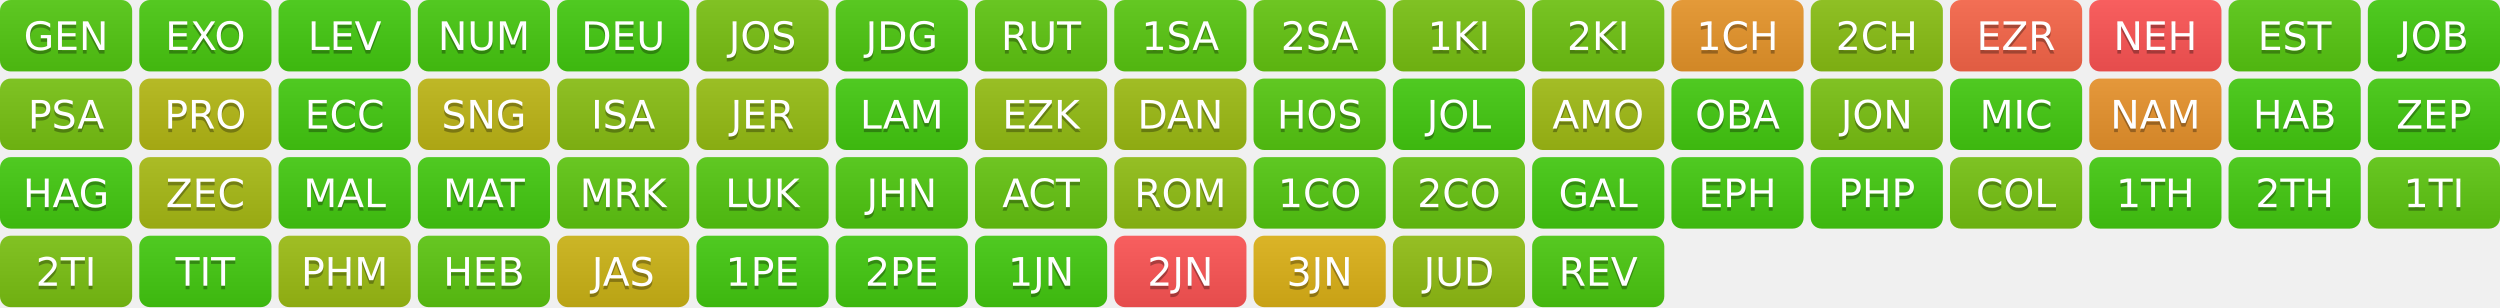
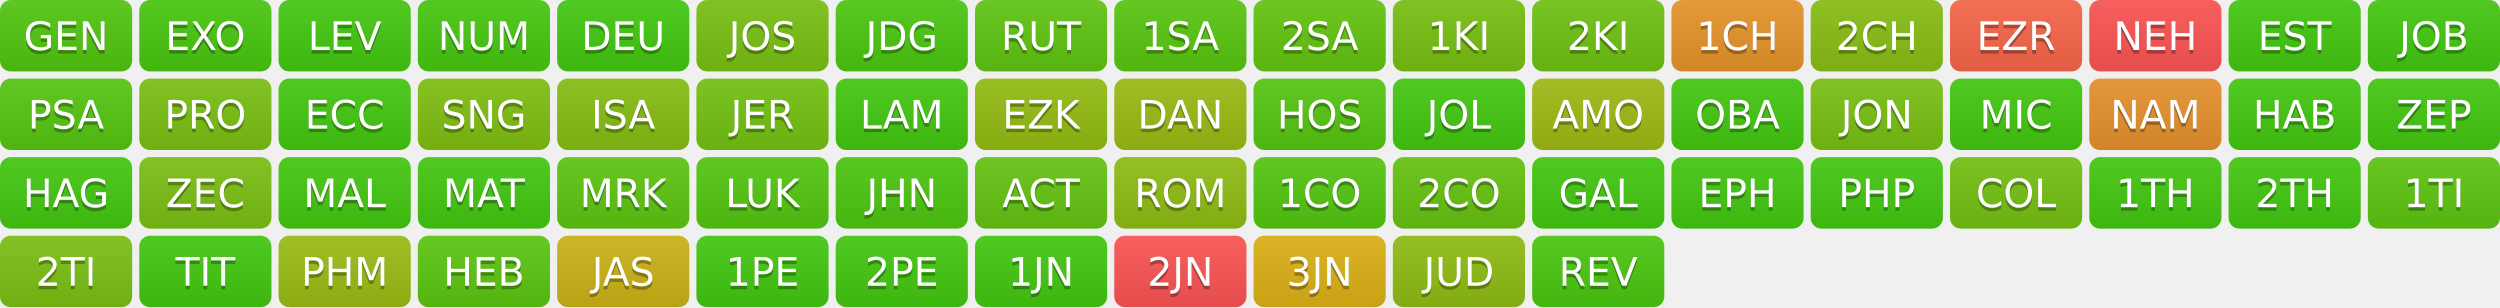
<svg xmlns="http://www.w3.org/2000/svg" width="700" height="86" role="img" aria-label="Progress">
  <linearGradient id="s" x2="0" y2="100%">
    <stop offset="0" stop-color="#bbb" stop-opacity=".1" />
    <stop offset="1" stop-opacity=".1" />
  </linearGradient>
  <clipPath id="r">
    <rect width="37" height="20" rx="3" fill="#fff" />
  </clipPath>
  <g transform="translate(0,0)">
    <g clip-path="url(#r)">
      <rect width="0" height="20" fill="rgb(83,202,18)" />
      <rect x="0" width="37" height="20" fill="rgb(83,202,18)" />
      <rect width="37" height="20" fill="url(#s)" />
    </g>
    <g fill="#fff" text-anchor="middle" font-family="Verdana,Geneva,DejaVu Sans,sans-serif" text-rendering="geometricPrecision" font-size="110">
      <text aria-hidden="true" x="185" y="150" fill="#010101" fill-opacity=".3" transform="scale(.1)" textLength="270">GEN</text>
      <text x="185" y="140" transform="scale(.1)" fill="#fff" textLength="270">GEN</text>
    </g>
  </g>
  <g transform="translate(39,0)">
    <g clip-path="url(#r)">
      <rect width="0" height="20" fill="rgb(73,203,17)" />
      <rect x="0" width="37" height="20" fill="rgb(73,203,17)" />
      <rect width="37" height="20" fill="url(#s)" />
    </g>
    <g fill="#fff" text-anchor="middle" font-family="Verdana,Geneva,DejaVu Sans,sans-serif" text-rendering="geometricPrecision" font-size="110">
      <text aria-hidden="true" x="185" y="150" fill="#010101" fill-opacity=".3" transform="scale(.1)" textLength="270">EXO</text>
      <text x="185" y="140" transform="scale(.1)" fill="#fff" textLength="270">EXO</text>
    </g>
  </g>
  <g transform="translate(78,0)">
    <g clip-path="url(#r)">
      <rect width="0" height="20" fill="rgb(68,204,17)" />
      <rect x="0" width="37" height="20" fill="rgb(68,204,17)" />
      <rect width="37" height="20" fill="url(#s)" />
    </g>
    <g fill="#fff" text-anchor="middle" font-family="Verdana,Geneva,DejaVu Sans,sans-serif" text-rendering="geometricPrecision" font-size="110">
      <text aria-hidden="true" x="185" y="150" fill="#010101" fill-opacity=".3" transform="scale(.1)" textLength="270">LEV</text>
      <text x="185" y="140" transform="scale(.1)" fill="#fff" textLength="270">LEV</text>
    </g>
  </g>
  <g transform="translate(117,0)">
    <g clip-path="url(#r)">
      <rect width="0" height="20" fill="rgb(71,203,17)" />
      <rect x="0" width="37" height="20" fill="rgb(71,203,17)" />
      <rect width="37" height="20" fill="url(#s)" />
    </g>
    <g fill="#fff" text-anchor="middle" font-family="Verdana,Geneva,DejaVu Sans,sans-serif" text-rendering="geometricPrecision" font-size="110">
      <text aria-hidden="true" x="185" y="150" fill="#010101" fill-opacity=".3" transform="scale(.1)" textLength="270">NUM</text>
      <text x="185" y="140" transform="scale(.1)" fill="#fff" textLength="270">NUM</text>
    </g>
  </g>
  <g transform="translate(156,0)">
    <g clip-path="url(#r)">
      <rect width="0" height="20" fill="rgb(68,204,17)" />
      <rect x="0" width="37" height="20" fill="rgb(68,204,17)" />
      <rect width="37" height="20" fill="url(#s)" />
    </g>
    <g fill="#fff" text-anchor="middle" font-family="Verdana,Geneva,DejaVu Sans,sans-serif" text-rendering="geometricPrecision" font-size="110">
      <text aria-hidden="true" x="185" y="150" fill="#010101" fill-opacity=".3" transform="scale(.1)" textLength="270">DEU</text>
      <text x="185" y="140" transform="scale(.1)" fill="#fff" textLength="270">DEU</text>
    </g>
  </g>
  <g transform="translate(195,0)">
    <g clip-path="url(#r)">
      <rect width="0" height="20" fill="rgb(123,195,19)" />
      <rect x="0" width="37" height="20" fill="rgb(123,195,19)" />
      <rect width="37" height="20" fill="url(#s)" />
    </g>
    <g fill="#fff" text-anchor="middle" font-family="Verdana,Geneva,DejaVu Sans,sans-serif" text-rendering="geometricPrecision" font-size="110">
      <text aria-hidden="true" x="185" y="150" fill="#010101" fill-opacity=".3" transform="scale(.1)" textLength="270">JOS</text>
      <text x="185" y="140" transform="scale(.1)" fill="#fff" textLength="270">JOS</text>
    </g>
  </g>
  <g transform="translate(234,0)">
    <g clip-path="url(#r)">
-       <rect width="0" height="20" fill="rgb(78,202,17)" />
-       <rect x="0" width="37" height="20" fill="rgb(78,202,17)" />
+       <rect width="0" height="20" fill="rgb(77,203,17)" />
+       <rect x="0" width="37" height="20" fill="rgb(77,203,17)" />
      <rect width="37" height="20" fill="url(#s)" />
    </g>
    <g fill="#fff" text-anchor="middle" font-family="Verdana,Geneva,DejaVu Sans,sans-serif" text-rendering="geometricPrecision" font-size="110">
      <text aria-hidden="true" x="185" y="150" fill="#010101" fill-opacity=".3" transform="scale(.1)" textLength="270">JDG</text>
      <text x="185" y="140" transform="scale(.1)" fill="#fff" textLength="270">JDG</text>
    </g>
  </g>
  <g transform="translate(273,0)">
    <g clip-path="url(#r)">
      <rect width="0" height="20" fill="rgb(96,199,18)" />
      <rect x="0" width="37" height="20" fill="rgb(96,199,18)" />
      <rect width="37" height="20" fill="url(#s)" />
    </g>
    <g fill="#fff" text-anchor="middle" font-family="Verdana,Geneva,DejaVu Sans,sans-serif" text-rendering="geometricPrecision" font-size="110">
      <text aria-hidden="true" x="185" y="150" fill="#010101" fill-opacity=".3" transform="scale(.1)" textLength="270">RUT</text>
      <text x="185" y="140" transform="scale(.1)" fill="#fff" textLength="270">RUT</text>
    </g>
  </g>
  <g transform="translate(312,0)">
    <g clip-path="url(#r)">
      <rect width="0" height="20" fill="rgb(90,201,18)" />
      <rect x="0" width="37" height="20" fill="rgb(90,201,18)" />
      <rect width="37" height="20" fill="url(#s)" />
    </g>
    <g fill="#fff" text-anchor="middle" font-family="Verdana,Geneva,DejaVu Sans,sans-serif" text-rendering="geometricPrecision" font-size="110">
      <text aria-hidden="true" x="185" y="150" fill="#010101" fill-opacity=".3" transform="scale(.1)" textLength="270">1SA</text>
      <text x="185" y="140" transform="scale(.1)" fill="#fff" textLength="270">1SA</text>
    </g>
  </g>
  <g transform="translate(351,0)">
    <g clip-path="url(#r)">
      <rect width="0" height="20" fill="rgb(101,199,18)" />
      <rect x="0" width="37" height="20" fill="rgb(101,199,18)" />
      <rect width="37" height="20" fill="url(#s)" />
    </g>
    <g fill="#fff" text-anchor="middle" font-family="Verdana,Geneva,DejaVu Sans,sans-serif" text-rendering="geometricPrecision" font-size="110">
      <text aria-hidden="true" x="185" y="150" fill="#010101" fill-opacity=".3" transform="scale(.1)" textLength="270">2SA</text>
      <text x="185" y="140" transform="scale(.1)" fill="#fff" textLength="270">2SA</text>
    </g>
  </g>
  <g transform="translate(390,0)">
    <g clip-path="url(#r)">
      <rect width="0" height="20" fill="rgb(121,195,19)" />
      <rect x="0" width="37" height="20" fill="rgb(121,195,19)" />
      <rect width="37" height="20" fill="url(#s)" />
    </g>
    <g fill="#fff" text-anchor="middle" font-family="Verdana,Geneva,DejaVu Sans,sans-serif" text-rendering="geometricPrecision" font-size="110">
      <text aria-hidden="true" x="185" y="150" fill="#010101" fill-opacity=".3" transform="scale(.1)" textLength="270">1KI</text>
      <text x="185" y="140" transform="scale(.1)" fill="#fff" textLength="270">1KI</text>
    </g>
  </g>
  <g transform="translate(429,0)">
    <g clip-path="url(#r)">
      <rect width="0" height="20" fill="rgb(112,197,19)" />
      <rect x="0" width="37" height="20" fill="rgb(112,197,19)" />
      <rect width="37" height="20" fill="url(#s)" />
    </g>
    <g fill="#fff" text-anchor="middle" font-family="Verdana,Geneva,DejaVu Sans,sans-serif" text-rendering="geometricPrecision" font-size="110">
      <text aria-hidden="true" x="185" y="150" fill="#010101" fill-opacity=".3" transform="scale(.1)" textLength="270">2KI</text>
      <text x="185" y="140" transform="scale(.1)" fill="#fff" textLength="270">2KI</text>
    </g>
  </g>
  <g transform="translate(468,0)">
    <g clip-path="url(#r)">
      <rect width="0" height="20" fill="rgb(233,150,42)" />
      <rect x="0" width="37" height="20" fill="rgb(233,150,42)" />
      <rect width="37" height="20" fill="url(#s)" />
    </g>
    <g fill="#fff" text-anchor="middle" font-family="Verdana,Geneva,DejaVu Sans,sans-serif" text-rendering="geometricPrecision" font-size="110">
      <text aria-hidden="true" x="185" y="150" fill="#010101" fill-opacity=".3" transform="scale(.1)" textLength="270">1CH</text>
      <text x="185" y="140" transform="scale(.1)" fill="#fff" textLength="270">1CH</text>
    </g>
  </g>
  <g transform="translate(507,0)">
    <g clip-path="url(#r)">
      <rect width="0" height="20" fill="rgb(138,193,20)" />
      <rect x="0" width="37" height="20" fill="rgb(138,193,20)" />
      <rect width="37" height="20" fill="url(#s)" />
    </g>
    <g fill="#fff" text-anchor="middle" font-family="Verdana,Geneva,DejaVu Sans,sans-serif" text-rendering="geometricPrecision" font-size="110">
      <text aria-hidden="true" x="185" y="150" fill="#010101" fill-opacity=".3" transform="scale(.1)" textLength="270">2CH</text>
      <text x="185" y="140" transform="scale(.1)" fill="#fff" textLength="270">2CH</text>
    </g>
  </g>
  <g transform="translate(546,0)">
    <g clip-path="url(#r)">
      <rect width="0" height="20" fill="rgb(249,103,73)" />
      <rect x="0" width="37" height="20" fill="rgb(249,103,73)" />
      <rect width="37" height="20" fill="url(#s)" />
    </g>
    <g fill="#fff" text-anchor="middle" font-family="Verdana,Geneva,DejaVu Sans,sans-serif" text-rendering="geometricPrecision" font-size="110">
      <text aria-hidden="true" x="185" y="150" fill="#010101" fill-opacity=".3" transform="scale(.1)" textLength="270">EZR</text>
      <text x="185" y="140" transform="scale(.1)" fill="#fff" textLength="270">EZR</text>
    </g>
  </g>
  <g transform="translate(585,0)">
    <g clip-path="url(#r)">
      <rect width="0" height="20" fill="#F55" />
      <rect x="0" width="37" height="20" fill="#F55" />
      <rect width="37" height="20" fill="url(#s)" />
    </g>
    <g fill="#fff" text-anchor="middle" font-family="Verdana,Geneva,DejaVu Sans,sans-serif" text-rendering="geometricPrecision" font-size="110">
      <text aria-hidden="true" x="185" y="150" fill="#010101" fill-opacity=".3" transform="scale(.1)" textLength="270">NEH</text>
      <text x="185" y="140" transform="scale(.1)" fill="#fff" textLength="270">NEH</text>
    </g>
  </g>
  <g transform="translate(624,0)">
    <g clip-path="url(#r)">
-       <rect width="0" height="20" fill="rgb(88,201,18)" />
-       <rect x="0" width="37" height="20" fill="rgb(88,201,18)" />
+       <rect width="0" height="20" fill="rgb(68,204,17)" />
+       <rect x="0" width="37" height="20" fill="rgb(68,204,17)" />
      <rect width="37" height="20" fill="url(#s)" />
    </g>
    <g fill="#fff" text-anchor="middle" font-family="Verdana,Geneva,DejaVu Sans,sans-serif" text-rendering="geometricPrecision" font-size="110">
      <text aria-hidden="true" x="185" y="150" fill="#010101" fill-opacity=".3" transform="scale(.1)" textLength="270">EST</text>
      <text x="185" y="140" transform="scale(.1)" fill="#fff" textLength="270">EST</text>
    </g>
  </g>
  <g transform="translate(663,0)">
    <g clip-path="url(#r)">
      <rect width="0" height="20" fill="rgb(68,204,17)" />
      <rect x="0" width="37" height="20" fill="rgb(68,204,17)" />
      <rect width="37" height="20" fill="url(#s)" />
    </g>
    <g fill="#fff" text-anchor="middle" font-family="Verdana,Geneva,DejaVu Sans,sans-serif" text-rendering="geometricPrecision" font-size="110">
      <text aria-hidden="true" x="185" y="150" fill="#010101" fill-opacity=".3" transform="scale(.1)" textLength="270">JOB</text>
      <text x="185" y="140" transform="scale(.1)" fill="#fff" textLength="270">JOB</text>
    </g>
  </g>
  <g transform="translate(0,22)">
    <g clip-path="url(#r)">
-       <rect width="0" height="20" fill="rgb(120,196,19)" />
-       <rect x="0" width="37" height="20" fill="rgb(120,196,19)" />
+       <rect width="0" height="20" fill="rgb(87,201,18)" />
+       <rect x="0" width="37" height="20" fill="rgb(87,201,18)" />
      <rect width="37" height="20" fill="url(#s)" />
    </g>
    <g fill="#fff" text-anchor="middle" font-family="Verdana,Geneva,DejaVu Sans,sans-serif" text-rendering="geometricPrecision" font-size="110">
      <text aria-hidden="true" x="185" y="150" fill="#010101" fill-opacity=".3" transform="scale(.1)" textLength="270">PSA</text>
      <text x="185" y="140" transform="scale(.1)" fill="#fff" textLength="270">PSA</text>
    </g>
  </g>
  <g transform="translate(39,22)">
    <g clip-path="url(#r)">
-       <rect width="0" height="20" fill="rgb(181,186,21)" />
-       <rect x="0" width="37" height="20" fill="rgb(181,186,21)" />
+       <rect width="0" height="20" fill="rgb(124,195,19)" />
+       <rect x="0" width="37" height="20" fill="rgb(124,195,19)" />
      <rect width="37" height="20" fill="url(#s)" />
    </g>
    <g fill="#fff" text-anchor="middle" font-family="Verdana,Geneva,DejaVu Sans,sans-serif" text-rendering="geometricPrecision" font-size="110">
      <text aria-hidden="true" x="185" y="150" fill="#010101" fill-opacity=".3" transform="scale(.1)" textLength="270">PRO</text>
      <text x="185" y="140" transform="scale(.1)" fill="#fff" textLength="270">PRO</text>
    </g>
  </g>
  <g transform="translate(78,22)">
    <g clip-path="url(#r)">
      <rect width="0" height="20" fill="rgb(68,204,17)" />
      <rect x="0" width="37" height="20" fill="rgb(68,204,17)" />
      <rect width="37" height="20" fill="url(#s)" />
    </g>
    <g fill="#fff" text-anchor="middle" font-family="Verdana,Geneva,DejaVu Sans,sans-serif" text-rendering="geometricPrecision" font-size="110">
      <text aria-hidden="true" x="185" y="150" fill="#010101" fill-opacity=".3" transform="scale(.1)" textLength="270">ECC</text>
      <text x="185" y="140" transform="scale(.1)" fill="#fff" textLength="270">ECC</text>
    </g>
  </g>
  <g transform="translate(117,22)">
    <g clip-path="url(#r)">
-       <rect width="0" height="20" fill="rgb(192,184,22)" />
-       <rect x="0" width="37" height="20" fill="rgb(192,184,22)" />
+       <rect width="0" height="20" fill="rgb(130,194,19)" />
+       <rect x="0" width="37" height="20" fill="rgb(130,194,19)" />
      <rect width="37" height="20" fill="url(#s)" />
    </g>
    <g fill="#fff" text-anchor="middle" font-family="Verdana,Geneva,DejaVu Sans,sans-serif" text-rendering="geometricPrecision" font-size="110">
      <text aria-hidden="true" x="185" y="150" fill="#010101" fill-opacity=".3" transform="scale(.1)" textLength="270">SNG</text>
      <text x="185" y="140" transform="scale(.1)" fill="#fff" textLength="270">SNG</text>
    </g>
  </g>
  <g transform="translate(156,22)">
    <g clip-path="url(#r)">
-       <rect width="0" height="20" fill="rgb(138,193,20)" />
-       <rect x="0" width="37" height="20" fill="rgb(138,193,20)" />
+       <rect width="0" height="20" fill="rgb(136,193,20)" />
+       <rect x="0" width="37" height="20" fill="rgb(136,193,20)" />
      <rect width="37" height="20" fill="url(#s)" />
    </g>
    <g fill="#fff" text-anchor="middle" font-family="Verdana,Geneva,DejaVu Sans,sans-serif" text-rendering="geometricPrecision" font-size="110">
      <text aria-hidden="true" x="185" y="150" fill="#010101" fill-opacity=".3" transform="scale(.1)" textLength="270">ISA</text>
      <text x="185" y="140" transform="scale(.1)" fill="#fff" textLength="270">ISA</text>
    </g>
  </g>
  <g transform="translate(195,22)">
    <g clip-path="url(#r)">
-       <rect width="0" height="20" fill="rgb(151,191,20)" />
-       <rect x="0" width="37" height="20" fill="rgb(151,191,20)" />
+       <rect width="0" height="20" fill="rgb(117,196,19)" />
+       <rect x="0" width="37" height="20" fill="rgb(117,196,19)" />
      <rect width="37" height="20" fill="url(#s)" />
    </g>
    <g fill="#fff" text-anchor="middle" font-family="Verdana,Geneva,DejaVu Sans,sans-serif" text-rendering="geometricPrecision" font-size="110">
      <text aria-hidden="true" x="185" y="150" fill="#010101" fill-opacity=".3" transform="scale(.1)" textLength="270">JER</text>
      <text x="185" y="140" transform="scale(.1)" fill="#fff" textLength="270">JER</text>
    </g>
  </g>
  <g transform="translate(234,22)">
    <g clip-path="url(#r)">
      <rect width="0" height="20" fill="rgb(68,204,17)" />
      <rect x="0" width="37" height="20" fill="rgb(68,204,17)" />
      <rect width="37" height="20" fill="url(#s)" />
    </g>
    <g fill="#fff" text-anchor="middle" font-family="Verdana,Geneva,DejaVu Sans,sans-serif" text-rendering="geometricPrecision" font-size="110">
      <text aria-hidden="true" x="185" y="150" fill="#010101" fill-opacity=".3" transform="scale(.1)" textLength="270">LAM</text>
      <text x="185" y="140" transform="scale(.1)" fill="#fff" textLength="270">LAM</text>
    </g>
  </g>
  <g transform="translate(273,22)">
    <g clip-path="url(#r)">
      <rect width="0" height="20" fill="rgb(149,191,20)" />
      <rect x="0" width="37" height="20" fill="rgb(149,191,20)" />
      <rect width="37" height="20" fill="url(#s)" />
    </g>
    <g fill="#fff" text-anchor="middle" font-family="Verdana,Geneva,DejaVu Sans,sans-serif" text-rendering="geometricPrecision" font-size="110">
      <text aria-hidden="true" x="185" y="150" fill="#010101" fill-opacity=".3" transform="scale(.1)" textLength="270">EZK</text>
      <text x="185" y="140" transform="scale(.1)" fill="#fff" textLength="270">EZK</text>
    </g>
  </g>
  <g transform="translate(312,22)">
    <g clip-path="url(#r)">
      <rect width="0" height="20" fill="rgb(158,189,20)" />
      <rect x="0" width="37" height="20" fill="rgb(158,189,20)" />
      <rect width="37" height="20" fill="url(#s)" />
    </g>
    <g fill="#fff" text-anchor="middle" font-family="Verdana,Geneva,DejaVu Sans,sans-serif" text-rendering="geometricPrecision" font-size="110">
      <text aria-hidden="true" x="185" y="150" fill="#010101" fill-opacity=".3" transform="scale(.1)" textLength="270">DAN</text>
      <text x="185" y="140" transform="scale(.1)" fill="#fff" textLength="270">DAN</text>
    </g>
  </g>
  <g transform="translate(351,22)">
    <g clip-path="url(#r)">
      <rect width="0" height="20" fill="rgb(87,201,18)" />
      <rect x="0" width="37" height="20" fill="rgb(87,201,18)" />
      <rect width="37" height="20" fill="url(#s)" />
    </g>
    <g fill="#fff" text-anchor="middle" font-family="Verdana,Geneva,DejaVu Sans,sans-serif" text-rendering="geometricPrecision" font-size="110">
      <text aria-hidden="true" x="185" y="150" fill="#010101" fill-opacity=".3" transform="scale(.1)" textLength="270">HOS</text>
      <text x="185" y="140" transform="scale(.1)" fill="#fff" textLength="270">HOS</text>
    </g>
  </g>
  <g transform="translate(390,22)">
    <g clip-path="url(#r)">
      <rect width="0" height="20" fill="rgb(68,204,17)" />
      <rect x="0" width="37" height="20" fill="rgb(68,204,17)" />
      <rect width="37" height="20" fill="url(#s)" />
    </g>
    <g fill="#fff" text-anchor="middle" font-family="Verdana,Geneva,DejaVu Sans,sans-serif" text-rendering="geometricPrecision" font-size="110">
      <text aria-hidden="true" x="185" y="150" fill="#010101" fill-opacity=".3" transform="scale(.1)" textLength="270">JOL</text>
      <text x="185" y="140" transform="scale(.1)" fill="#fff" textLength="270">JOL</text>
    </g>
  </g>
  <g transform="translate(429,22)">
    <g clip-path="url(#r)">
      <rect width="0" height="20" fill="rgb(161,189,21)" />
      <rect x="0" width="37" height="20" fill="rgb(161,189,21)" />
      <rect width="37" height="20" fill="url(#s)" />
    </g>
    <g fill="#fff" text-anchor="middle" font-family="Verdana,Geneva,DejaVu Sans,sans-serif" text-rendering="geometricPrecision" font-size="110">
      <text aria-hidden="true" x="185" y="150" fill="#010101" fill-opacity=".3" transform="scale(.1)" textLength="270">AMO</text>
      <text x="185" y="140" transform="scale(.1)" fill="#fff" textLength="270">AMO</text>
    </g>
  </g>
  <g transform="translate(468,22)">
    <g clip-path="url(#r)">
      <rect width="0" height="20" fill="rgb(68,204,17)" />
      <rect x="0" width="37" height="20" fill="rgb(68,204,17)" />
      <rect width="37" height="20" fill="url(#s)" />
    </g>
    <g fill="#fff" text-anchor="middle" font-family="Verdana,Geneva,DejaVu Sans,sans-serif" text-rendering="geometricPrecision" font-size="110">
      <text aria-hidden="true" x="185" y="150" fill="#010101" fill-opacity=".3" transform="scale(.1)" textLength="270">OBA</text>
      <text x="185" y="140" transform="scale(.1)" fill="#fff" textLength="270">OBA</text>
    </g>
  </g>
  <g transform="translate(507,22)">
    <g clip-path="url(#r)">
      <rect width="0" height="20" fill="rgb(122,195,19)" />
      <rect x="0" width="37" height="20" fill="rgb(122,195,19)" />
      <rect width="37" height="20" fill="url(#s)" />
    </g>
    <g fill="#fff" text-anchor="middle" font-family="Verdana,Geneva,DejaVu Sans,sans-serif" text-rendering="geometricPrecision" font-size="110">
      <text aria-hidden="true" x="185" y="150" fill="#010101" fill-opacity=".3" transform="scale(.1)" textLength="270">JON</text>
      <text x="185" y="140" transform="scale(.1)" fill="#fff" textLength="270">JON</text>
    </g>
  </g>
  <g transform="translate(546,22)">
    <g clip-path="url(#r)">
      <rect width="0" height="20" fill="rgb(68,204,17)" />
      <rect x="0" width="37" height="20" fill="rgb(68,204,17)" />
      <rect width="37" height="20" fill="url(#s)" />
    </g>
    <g fill="#fff" text-anchor="middle" font-family="Verdana,Geneva,DejaVu Sans,sans-serif" text-rendering="geometricPrecision" font-size="110">
      <text aria-hidden="true" x="185" y="150" fill="#010101" fill-opacity=".3" transform="scale(.1)" textLength="270">MIC</text>
      <text x="185" y="140" transform="scale(.1)" fill="#fff" textLength="270">MIC</text>
    </g>
  </g>
  <g transform="translate(585,22)">
    <g clip-path="url(#r)">
      <rect width="0" height="20" fill="rgb(234,148,44)" />
      <rect x="0" width="37" height="20" fill="rgb(234,148,44)" />
      <rect width="37" height="20" fill="url(#s)" />
    </g>
    <g fill="#fff" text-anchor="middle" font-family="Verdana,Geneva,DejaVu Sans,sans-serif" text-rendering="geometricPrecision" font-size="110">
      <text aria-hidden="true" x="185" y="150" fill="#010101" fill-opacity=".3" transform="scale(.1)" textLength="270">NAM</text>
      <text x="185" y="140" transform="scale(.1)" fill="#fff" textLength="270">NAM</text>
    </g>
  </g>
  <g transform="translate(624,22)">
    <g clip-path="url(#r)">
      <rect width="0" height="20" fill="rgb(68,204,17)" />
      <rect x="0" width="37" height="20" fill="rgb(68,204,17)" />
      <rect width="37" height="20" fill="url(#s)" />
    </g>
    <g fill="#fff" text-anchor="middle" font-family="Verdana,Geneva,DejaVu Sans,sans-serif" text-rendering="geometricPrecision" font-size="110">
      <text aria-hidden="true" x="185" y="150" fill="#010101" fill-opacity=".3" transform="scale(.1)" textLength="270">HAB</text>
      <text x="185" y="140" transform="scale(.1)" fill="#fff" textLength="270">HAB</text>
    </g>
  </g>
  <g transform="translate(663,22)">
    <g clip-path="url(#r)">
      <rect width="0" height="20" fill="rgb(68,204,17)" />
      <rect x="0" width="37" height="20" fill="rgb(68,204,17)" />
      <rect width="37" height="20" fill="url(#s)" />
    </g>
    <g fill="#fff" text-anchor="middle" font-family="Verdana,Geneva,DejaVu Sans,sans-serif" text-rendering="geometricPrecision" font-size="110">
      <text aria-hidden="true" x="185" y="150" fill="#010101" fill-opacity=".3" transform="scale(.1)" textLength="270">ZEP</text>
      <text x="185" y="140" transform="scale(.1)" fill="#fff" textLength="270">ZEP</text>
    </g>
  </g>
  <g transform="translate(0,44)">
    <g clip-path="url(#r)">
      <rect width="0" height="20" fill="rgb(68,204,17)" />
      <rect x="0" width="37" height="20" fill="rgb(68,204,17)" />
      <rect width="37" height="20" fill="url(#s)" />
    </g>
    <g fill="#fff" text-anchor="middle" font-family="Verdana,Geneva,DejaVu Sans,sans-serif" text-rendering="geometricPrecision" font-size="110">
      <text aria-hidden="true" x="185" y="150" fill="#010101" fill-opacity=".3" transform="scale(.1)" textLength="270">HAG</text>
      <text x="185" y="140" transform="scale(.1)" fill="#fff" textLength="270">HAG</text>
    </g>
  </g>
  <g transform="translate(39,44)">
    <g clip-path="url(#r)">
-       <rect width="0" height="20" fill="rgb(169,188,21)" />
-       <rect x="0" width="37" height="20" fill="rgb(169,188,21)" />
+       <rect width="0" height="20" fill="rgb(124,195,19)" />
+       <rect x="0" width="37" height="20" fill="rgb(124,195,19)" />
      <rect width="37" height="20" fill="url(#s)" />
    </g>
    <g fill="#fff" text-anchor="middle" font-family="Verdana,Geneva,DejaVu Sans,sans-serif" text-rendering="geometricPrecision" font-size="110">
      <text aria-hidden="true" x="185" y="150" fill="#010101" fill-opacity=".3" transform="scale(.1)" textLength="270">ZEC</text>
      <text x="185" y="140" transform="scale(.1)" fill="#fff" textLength="270">ZEC</text>
    </g>
  </g>
  <g transform="translate(78,44)">
    <g clip-path="url(#r)">
      <rect width="0" height="20" fill="rgb(68,204,17)" />
      <rect x="0" width="37" height="20" fill="rgb(68,204,17)" />
      <rect width="37" height="20" fill="url(#s)" />
    </g>
    <g fill="#fff" text-anchor="middle" font-family="Verdana,Geneva,DejaVu Sans,sans-serif" text-rendering="geometricPrecision" font-size="110">
      <text aria-hidden="true" x="185" y="150" fill="#010101" fill-opacity=".3" transform="scale(.1)" textLength="270">MAL</text>
      <text x="185" y="140" transform="scale(.1)" fill="#fff" textLength="270">MAL</text>
    </g>
  </g>
  <g transform="translate(117,44)">
    <g clip-path="url(#r)">
      <rect width="0" height="20" fill="rgb(68,204,17)" />
      <rect x="0" width="37" height="20" fill="rgb(68,204,17)" />
      <rect width="37" height="20" fill="url(#s)" />
    </g>
    <g fill="#fff" text-anchor="middle" font-family="Verdana,Geneva,DejaVu Sans,sans-serif" text-rendering="geometricPrecision" font-size="110">
      <text aria-hidden="true" x="185" y="150" fill="#010101" fill-opacity=".3" transform="scale(.1)" textLength="270">MAT</text>
      <text x="185" y="140" transform="scale(.1)" fill="#fff" textLength="270">MAT</text>
    </g>
  </g>
  <g transform="translate(156,44)">
    <g clip-path="url(#r)">
      <rect width="0" height="20" fill="rgb(96,200,18)" />
      <rect x="0" width="37" height="20" fill="rgb(96,200,18)" />
      <rect width="37" height="20" fill="url(#s)" />
    </g>
    <g fill="#fff" text-anchor="middle" font-family="Verdana,Geneva,DejaVu Sans,sans-serif" text-rendering="geometricPrecision" font-size="110">
      <text aria-hidden="true" x="185" y="150" fill="#010101" fill-opacity=".3" transform="scale(.1)" textLength="270">MRK</text>
      <text x="185" y="140" transform="scale(.1)" fill="#fff" textLength="270">MRK</text>
    </g>
  </g>
  <g transform="translate(195,44)">
    <g clip-path="url(#r)">
      <rect width="0" height="20" fill="rgb(86,201,18)" />
      <rect x="0" width="37" height="20" fill="rgb(86,201,18)" />
      <rect width="37" height="20" fill="url(#s)" />
    </g>
    <g fill="#fff" text-anchor="middle" font-family="Verdana,Geneva,DejaVu Sans,sans-serif" text-rendering="geometricPrecision" font-size="110">
      <text aria-hidden="true" x="185" y="150" fill="#010101" fill-opacity=".3" transform="scale(.1)" textLength="270">LUK</text>
      <text x="185" y="140" transform="scale(.1)" fill="#fff" textLength="270">LUK</text>
    </g>
  </g>
  <g transform="translate(234,44)">
    <g clip-path="url(#r)">
      <rect width="0" height="20" fill="rgb(79,202,17)" />
      <rect x="0" width="37" height="20" fill="rgb(79,202,17)" />
      <rect width="37" height="20" fill="url(#s)" />
    </g>
    <g fill="#fff" text-anchor="middle" font-family="Verdana,Geneva,DejaVu Sans,sans-serif" text-rendering="geometricPrecision" font-size="110">
      <text aria-hidden="true" x="185" y="150" fill="#010101" fill-opacity=".3" transform="scale(.1)" textLength="270">JHN</text>
      <text x="185" y="140" transform="scale(.1)" fill="#fff" textLength="270">JHN</text>
    </g>
  </g>
  <g transform="translate(273,44)">
    <g clip-path="url(#r)">
      <rect width="0" height="20" fill="rgb(103,198,18)" />
      <rect x="0" width="37" height="20" fill="rgb(103,198,18)" />
      <rect width="37" height="20" fill="url(#s)" />
    </g>
    <g fill="#fff" text-anchor="middle" font-family="Verdana,Geneva,DejaVu Sans,sans-serif" text-rendering="geometricPrecision" font-size="110">
      <text aria-hidden="true" x="185" y="150" fill="#010101" fill-opacity=".3" transform="scale(.1)" textLength="270">ACT</text>
      <text x="185" y="140" transform="scale(.1)" fill="#fff" textLength="270">ACT</text>
    </g>
  </g>
  <g transform="translate(312,44)">
    <g clip-path="url(#r)">
      <rect width="0" height="20" fill="rgb(145,192,20)" />
      <rect x="0" width="37" height="20" fill="rgb(145,192,20)" />
      <rect width="37" height="20" fill="url(#s)" />
    </g>
    <g fill="#fff" text-anchor="middle" font-family="Verdana,Geneva,DejaVu Sans,sans-serif" text-rendering="geometricPrecision" font-size="110">
      <text aria-hidden="true" x="185" y="150" fill="#010101" fill-opacity=".3" transform="scale(.1)" textLength="270">ROM</text>
      <text x="185" y="140" transform="scale(.1)" fill="#fff" textLength="270">ROM</text>
    </g>
  </g>
  <g transform="translate(351,44)">
    <g clip-path="url(#r)">
      <rect width="0" height="20" fill="rgb(85,201,18)" />
      <rect x="0" width="37" height="20" fill="rgb(85,201,18)" />
      <rect width="37" height="20" fill="url(#s)" />
    </g>
    <g fill="#fff" text-anchor="middle" font-family="Verdana,Geneva,DejaVu Sans,sans-serif" text-rendering="geometricPrecision" font-size="110">
      <text aria-hidden="true" x="185" y="150" fill="#010101" fill-opacity=".3" transform="scale(.1)" textLength="270">1CO</text>
      <text x="185" y="140" transform="scale(.1)" fill="#fff" textLength="270">1CO</text>
    </g>
  </g>
  <g transform="translate(390,44)">
    <g clip-path="url(#r)">
      <rect width="0" height="20" fill="rgb(105,198,18)" />
      <rect x="0" width="37" height="20" fill="rgb(105,198,18)" />
      <rect width="37" height="20" fill="url(#s)" />
    </g>
    <g fill="#fff" text-anchor="middle" font-family="Verdana,Geneva,DejaVu Sans,sans-serif" text-rendering="geometricPrecision" font-size="110">
      <text aria-hidden="true" x="185" y="150" fill="#010101" fill-opacity=".3" transform="scale(.1)" textLength="270">2CO</text>
      <text x="185" y="140" transform="scale(.1)" fill="#fff" textLength="270">2CO</text>
    </g>
  </g>
  <g transform="translate(429,44)">
    <g clip-path="url(#r)">
      <rect width="0" height="20" fill="rgb(68,204,17)" />
      <rect x="0" width="37" height="20" fill="rgb(68,204,17)" />
      <rect width="37" height="20" fill="url(#s)" />
    </g>
    <g fill="#fff" text-anchor="middle" font-family="Verdana,Geneva,DejaVu Sans,sans-serif" text-rendering="geometricPrecision" font-size="110">
      <text aria-hidden="true" x="185" y="150" fill="#010101" fill-opacity=".3" transform="scale(.1)" textLength="270">GAL</text>
      <text x="185" y="140" transform="scale(.1)" fill="#fff" textLength="270">GAL</text>
    </g>
  </g>
  <g transform="translate(468,44)">
    <g clip-path="url(#r)">
      <rect width="0" height="20" fill="rgb(68,204,17)" />
      <rect x="0" width="37" height="20" fill="rgb(68,204,17)" />
      <rect width="37" height="20" fill="url(#s)" />
    </g>
    <g fill="#fff" text-anchor="middle" font-family="Verdana,Geneva,DejaVu Sans,sans-serif" text-rendering="geometricPrecision" font-size="110">
      <text aria-hidden="true" x="185" y="150" fill="#010101" fill-opacity=".3" transform="scale(.1)" textLength="270">EPH</text>
      <text x="185" y="140" transform="scale(.1)" fill="#fff" textLength="270">EPH</text>
    </g>
  </g>
  <g transform="translate(507,44)">
    <g clip-path="url(#r)">
      <rect width="0" height="20" fill="rgb(68,204,17)" />
      <rect x="0" width="37" height="20" fill="rgb(68,204,17)" />
      <rect width="37" height="20" fill="url(#s)" />
    </g>
    <g fill="#fff" text-anchor="middle" font-family="Verdana,Geneva,DejaVu Sans,sans-serif" text-rendering="geometricPrecision" font-size="110">
      <text aria-hidden="true" x="185" y="150" fill="#010101" fill-opacity=".3" transform="scale(.1)" textLength="270">PHP</text>
      <text x="185" y="140" transform="scale(.1)" fill="#fff" textLength="270">PHP</text>
    </g>
  </g>
  <g transform="translate(546,44)">
    <g clip-path="url(#r)">
      <rect width="0" height="20" fill="rgb(119,196,19)" />
      <rect x="0" width="37" height="20" fill="rgb(119,196,19)" />
      <rect width="37" height="20" fill="url(#s)" />
    </g>
    <g fill="#fff" text-anchor="middle" font-family="Verdana,Geneva,DejaVu Sans,sans-serif" text-rendering="geometricPrecision" font-size="110">
      <text aria-hidden="true" x="185" y="150" fill="#010101" fill-opacity=".3" transform="scale(.1)" textLength="270">COL</text>
      <text x="185" y="140" transform="scale(.1)" fill="#fff" textLength="270">COL</text>
    </g>
  </g>
  <g transform="translate(585,44)">
    <g clip-path="url(#r)">
      <rect width="0" height="20" fill="rgb(68,204,17)" />
      <rect x="0" width="37" height="20" fill="rgb(68,204,17)" />
      <rect width="37" height="20" fill="url(#s)" />
    </g>
    <g fill="#fff" text-anchor="middle" font-family="Verdana,Geneva,DejaVu Sans,sans-serif" text-rendering="geometricPrecision" font-size="110">
      <text aria-hidden="true" x="185" y="150" fill="#010101" fill-opacity=".3" transform="scale(.1)" textLength="270">1TH</text>
      <text x="185" y="140" transform="scale(.1)" fill="#fff" textLength="270">1TH</text>
    </g>
  </g>
  <g transform="translate(624,44)">
    <g clip-path="url(#r)">
      <rect width="0" height="20" fill="rgb(68,204,17)" />
      <rect x="0" width="37" height="20" fill="rgb(68,204,17)" />
      <rect width="37" height="20" fill="url(#s)" />
    </g>
    <g fill="#fff" text-anchor="middle" font-family="Verdana,Geneva,DejaVu Sans,sans-serif" text-rendering="geometricPrecision" font-size="110">
      <text aria-hidden="true" x="185" y="150" fill="#010101" fill-opacity=".3" transform="scale(.1)" textLength="270">2TH</text>
      <text x="185" y="140" transform="scale(.1)" fill="#fff" textLength="270">2TH</text>
    </g>
  </g>
  <g transform="translate(663,44)">
    <g clip-path="url(#r)">
      <rect width="0" height="20" fill="rgb(95,200,18)" />
      <rect x="0" width="37" height="20" fill="rgb(95,200,18)" />
      <rect width="37" height="20" fill="url(#s)" />
    </g>
    <g fill="#fff" text-anchor="middle" font-family="Verdana,Geneva,DejaVu Sans,sans-serif" text-rendering="geometricPrecision" font-size="110">
      <text aria-hidden="true" x="185" y="150" fill="#010101" fill-opacity=".3" transform="scale(.1)" textLength="270">1TI</text>
      <text x="185" y="140" transform="scale(.1)" fill="#fff" textLength="270">1TI</text>
    </g>
  </g>
  <g transform="translate(0,66)">
    <g clip-path="url(#r)">
      <rect width="0" height="20" fill="rgb(124,195,19)" />
      <rect x="0" width="37" height="20" fill="rgb(124,195,19)" />
      <rect width="37" height="20" fill="url(#s)" />
    </g>
    <g fill="#fff" text-anchor="middle" font-family="Verdana,Geneva,DejaVu Sans,sans-serif" text-rendering="geometricPrecision" font-size="110">
      <text aria-hidden="true" x="185" y="150" fill="#010101" fill-opacity=".3" transform="scale(.1)" textLength="270">2TI</text>
      <text x="185" y="140" transform="scale(.1)" fill="#fff" textLength="270">2TI</text>
    </g>
  </g>
  <g transform="translate(39,66)">
    <g clip-path="url(#r)">
      <rect width="0" height="20" fill="rgb(68,204,17)" />
      <rect x="0" width="37" height="20" fill="rgb(68,204,17)" />
      <rect width="37" height="20" fill="url(#s)" />
    </g>
    <g fill="#fff" text-anchor="middle" font-family="Verdana,Geneva,DejaVu Sans,sans-serif" text-rendering="geometricPrecision" font-size="110">
      <text aria-hidden="true" x="185" y="150" fill="#010101" fill-opacity=".3" transform="scale(.1)" textLength="270">TIT</text>
      <text x="185" y="140" transform="scale(.1)" fill="#fff" textLength="270">TIT</text>
    </g>
  </g>
  <g transform="translate(78,66)">
    <g clip-path="url(#r)">
      <rect width="0" height="20" fill="rgb(157,190,20)" />
      <rect x="0" width="37" height="20" fill="rgb(157,190,20)" />
      <rect width="37" height="20" fill="url(#s)" />
    </g>
    <g fill="#fff" text-anchor="middle" font-family="Verdana,Geneva,DejaVu Sans,sans-serif" text-rendering="geometricPrecision" font-size="110">
      <text aria-hidden="true" x="185" y="150" fill="#010101" fill-opacity=".3" transform="scale(.1)" textLength="270">PHM</text>
      <text x="185" y="140" transform="scale(.1)" fill="#fff" textLength="270">PHM</text>
    </g>
  </g>
  <g transform="translate(117,66)">
    <g clip-path="url(#r)">
      <rect width="0" height="20" fill="rgb(93,200,18)" />
      <rect x="0" width="37" height="20" fill="rgb(93,200,18)" />
      <rect width="37" height="20" fill="url(#s)" />
    </g>
    <g fill="#fff" text-anchor="middle" font-family="Verdana,Geneva,DejaVu Sans,sans-serif" text-rendering="geometricPrecision" font-size="110">
      <text aria-hidden="true" x="185" y="150" fill="#010101" fill-opacity=".3" transform="scale(.1)" textLength="270">HEB</text>
      <text x="185" y="140" transform="scale(.1)" fill="#fff" textLength="270">HEB</text>
    </g>
  </g>
  <g transform="translate(156,66)">
    <g clip-path="url(#r)">
      <rect width="0" height="20" fill="rgb(206,182,22)" />
      <rect x="0" width="37" height="20" fill="rgb(206,182,22)" />
      <rect width="37" height="20" fill="url(#s)" />
    </g>
    <g fill="#fff" text-anchor="middle" font-family="Verdana,Geneva,DejaVu Sans,sans-serif" text-rendering="geometricPrecision" font-size="110">
      <text aria-hidden="true" x="185" y="150" fill="#010101" fill-opacity=".3" transform="scale(.1)" textLength="270">JAS</text>
      <text x="185" y="140" transform="scale(.1)" fill="#fff" textLength="270">JAS</text>
    </g>
  </g>
  <g transform="translate(195,66)">
    <g clip-path="url(#r)">
      <rect width="0" height="20" fill="rgb(68,204,17)" />
      <rect x="0" width="37" height="20" fill="rgb(68,204,17)" />
      <rect width="37" height="20" fill="url(#s)" />
    </g>
    <g fill="#fff" text-anchor="middle" font-family="Verdana,Geneva,DejaVu Sans,sans-serif" text-rendering="geometricPrecision" font-size="110">
      <text aria-hidden="true" x="185" y="150" fill="#010101" fill-opacity=".3" transform="scale(.1)" textLength="270">1PE</text>
      <text x="185" y="140" transform="scale(.1)" fill="#fff" textLength="270">1PE</text>
    </g>
  </g>
  <g transform="translate(234,66)">
    <g clip-path="url(#r)">
      <rect width="0" height="20" fill="rgb(68,204,17)" />
      <rect x="0" width="37" height="20" fill="rgb(68,204,17)" />
      <rect width="37" height="20" fill="url(#s)" />
    </g>
    <g fill="#fff" text-anchor="middle" font-family="Verdana,Geneva,DejaVu Sans,sans-serif" text-rendering="geometricPrecision" font-size="110">
      <text aria-hidden="true" x="185" y="150" fill="#010101" fill-opacity=".3" transform="scale(.1)" textLength="270">2PE</text>
      <text x="185" y="140" transform="scale(.1)" fill="#fff" textLength="270">2PE</text>
    </g>
  </g>
  <g transform="translate(273,66)">
    <g clip-path="url(#r)">
      <rect width="0" height="20" fill="rgb(68,204,17)" />
      <rect x="0" width="37" height="20" fill="rgb(68,204,17)" />
      <rect width="37" height="20" fill="url(#s)" />
    </g>
    <g fill="#fff" text-anchor="middle" font-family="Verdana,Geneva,DejaVu Sans,sans-serif" text-rendering="geometricPrecision" font-size="110">
      <text aria-hidden="true" x="185" y="150" fill="#010101" fill-opacity=".3" transform="scale(.1)" textLength="270">1JN</text>
      <text x="185" y="140" transform="scale(.1)" fill="#fff" textLength="270">1JN</text>
    </g>
  </g>
  <g transform="translate(312,66)">
    <g clip-path="url(#r)">
      <rect width="0" height="20" fill="rgb(255,85,85)" />
      <rect x="0" width="37" height="20" fill="rgb(255,85,85)" />
      <rect width="37" height="20" fill="url(#s)" />
    </g>
    <g fill="#fff" text-anchor="middle" font-family="Verdana,Geneva,DejaVu Sans,sans-serif" text-rendering="geometricPrecision" font-size="110">
      <text aria-hidden="true" x="185" y="150" fill="#010101" fill-opacity=".3" transform="scale(.1)" textLength="270">2JN</text>
      <text x="185" y="140" transform="scale(.1)" fill="#fff" textLength="270">2JN</text>
    </g>
  </g>
  <g transform="translate(351,66)">
    <g clip-path="url(#r)">
      <rect width="0" height="20" fill="rgb(223,179,23)" />
      <rect x="0" width="37" height="20" fill="rgb(223,179,23)" />
      <rect width="37" height="20" fill="url(#s)" />
    </g>
    <g fill="#fff" text-anchor="middle" font-family="Verdana,Geneva,DejaVu Sans,sans-serif" text-rendering="geometricPrecision" font-size="110">
      <text aria-hidden="true" x="185" y="150" fill="#010101" fill-opacity=".3" transform="scale(.1)" textLength="270">3JN</text>
      <text x="185" y="140" transform="scale(.1)" fill="#fff" textLength="270">3JN</text>
    </g>
  </g>
  <g transform="translate(390,66)">
    <g clip-path="url(#r)">
      <rect width="0" height="20" fill="rgb(146,192,20)" />
      <rect x="0" width="37" height="20" fill="rgb(146,192,20)" />
      <rect width="37" height="20" fill="url(#s)" />
    </g>
    <g fill="#fff" text-anchor="middle" font-family="Verdana,Geneva,DejaVu Sans,sans-serif" text-rendering="geometricPrecision" font-size="110">
      <text aria-hidden="true" x="185" y="150" fill="#010101" fill-opacity=".3" transform="scale(.1)" textLength="270">JUD</text>
      <text x="185" y="140" transform="scale(.1)" fill="#fff" textLength="270">JUD</text>
    </g>
  </g>
  <g transform="translate(429,66)">
    <g clip-path="url(#r)">
      <rect width="0" height="20" fill="rgb(76,203,17)" />
      <rect x="0" width="37" height="20" fill="rgb(76,203,17)" />
      <rect width="37" height="20" fill="url(#s)" />
    </g>
    <g fill="#fff" text-anchor="middle" font-family="Verdana,Geneva,DejaVu Sans,sans-serif" text-rendering="geometricPrecision" font-size="110">
      <text aria-hidden="true" x="185" y="150" fill="#010101" fill-opacity=".3" transform="scale(.1)" textLength="270">REV</text>
      <text x="185" y="140" transform="scale(.1)" fill="#fff" textLength="270">REV</text>
    </g>
  </g>
</svg>
